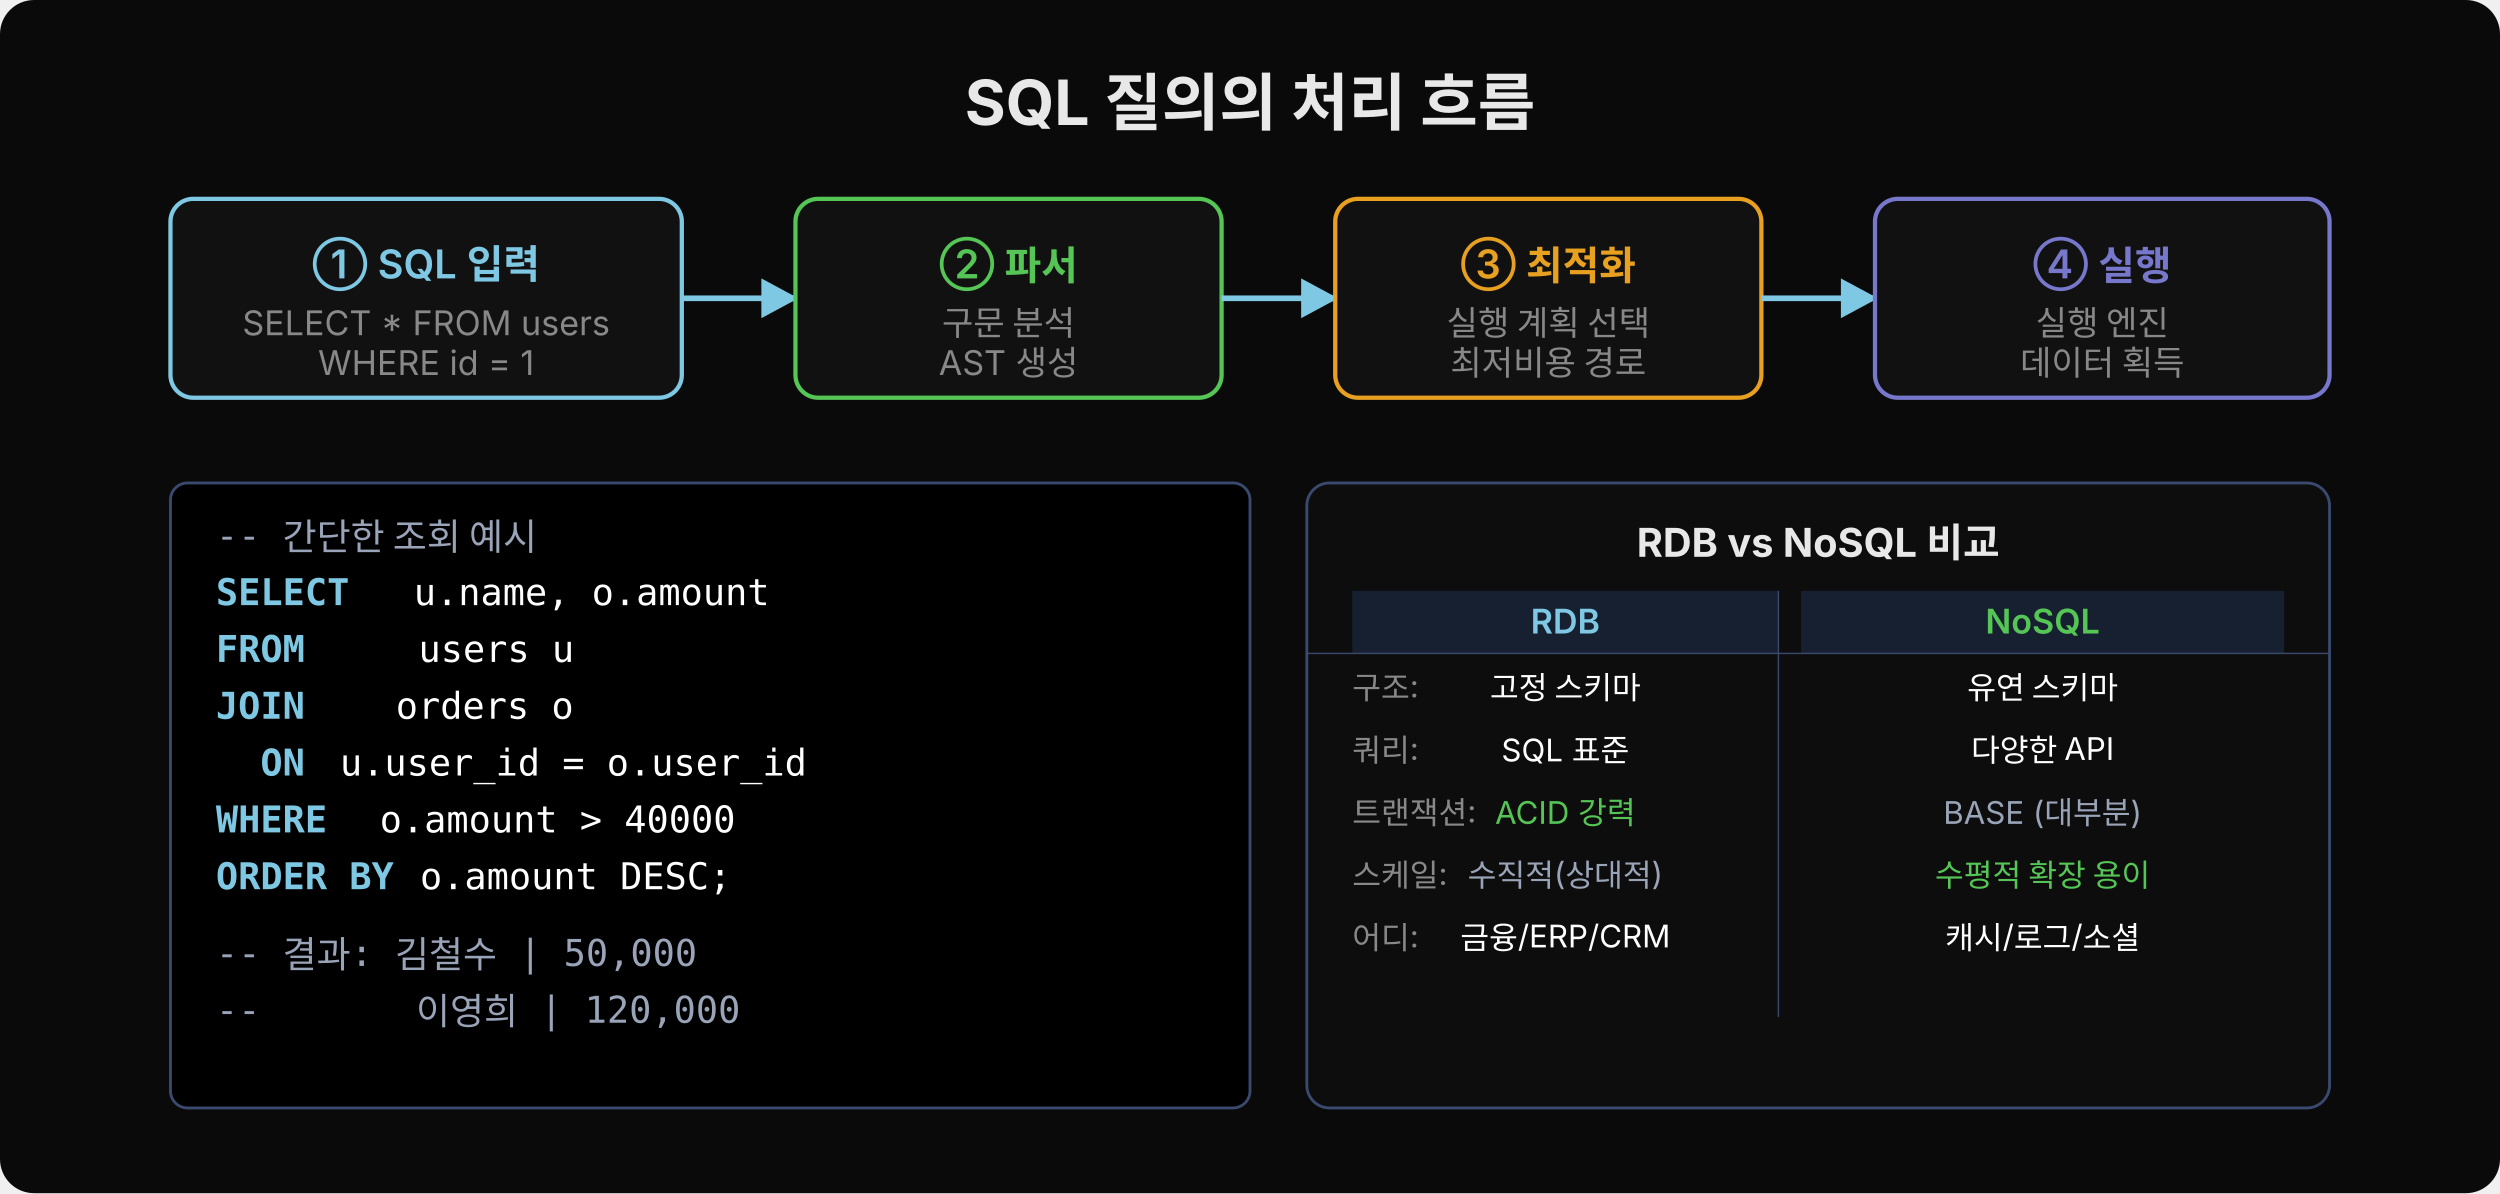
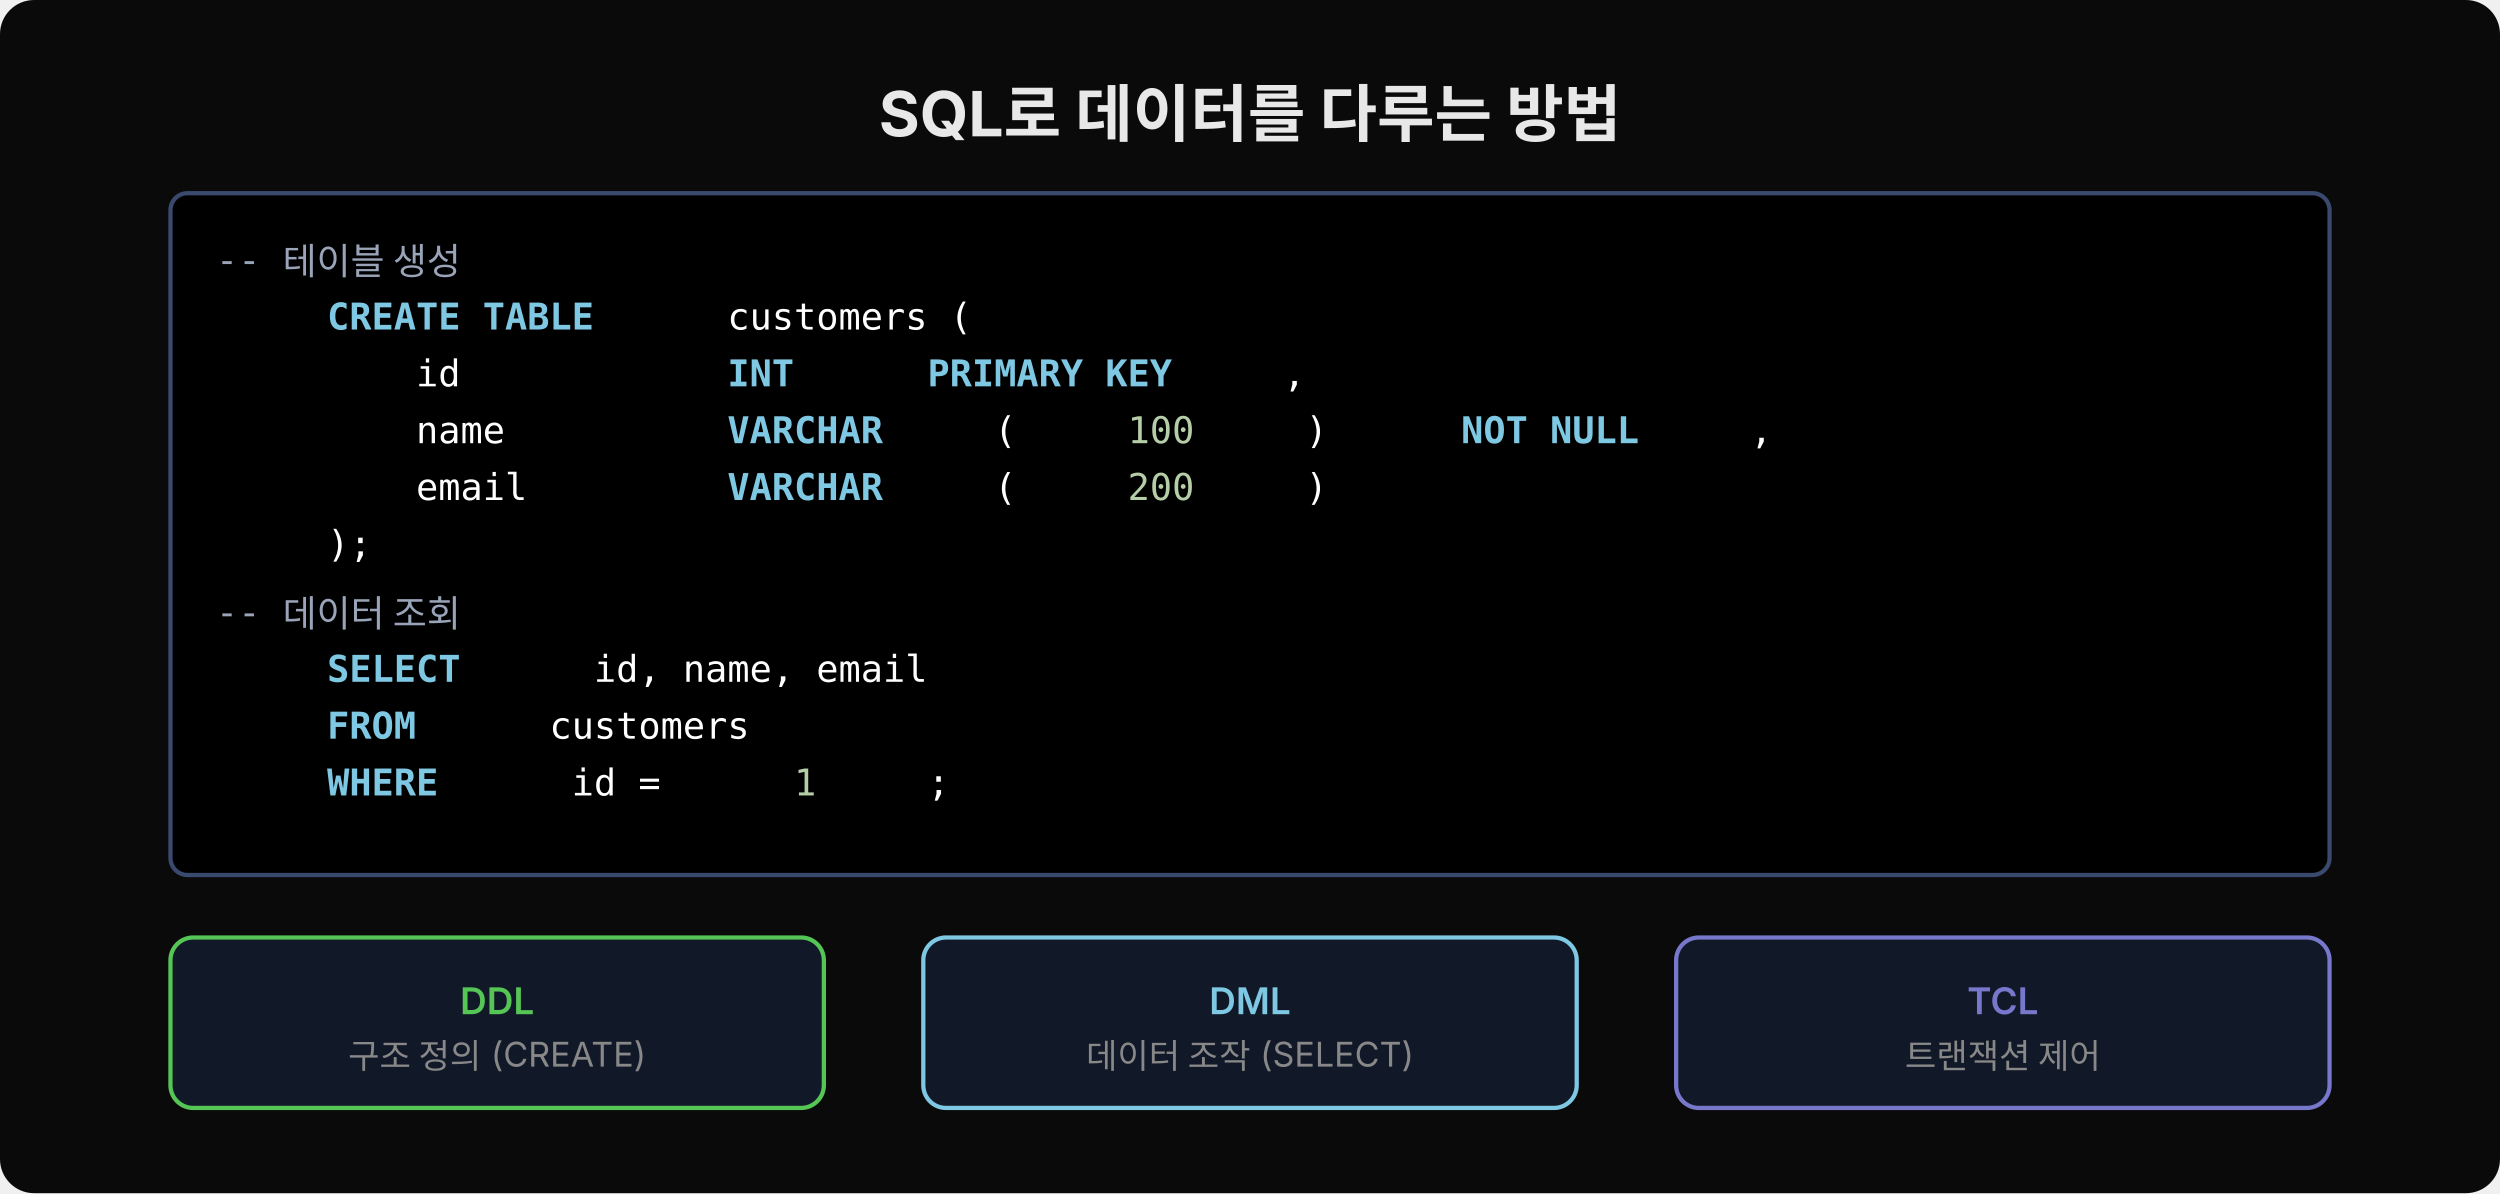
<svg xmlns="http://www.w3.org/2000/svg" width="880" height="420" viewBox="0 0 880 420">
  <rect width="880" height="420" fill="#0a0a0a" rx="12" />
-   <text x="440" y="44" font-family="'Wanted Sans Variable','Wanted Sans',-apple-system,sans-serif" font-size="22" font-weight="700" fill="#e8e8e8" text-anchor="middle">SQL 질의의 처리 흐름</text>
-   <defs>
-     <marker id="step-arr" viewBox="0 0 14 14" refX="12" refY="7" markerUnits="userSpaceOnUse" markerWidth="14" markerHeight="14" orient="auto">
-       <path d="M 0 0 L 13 7 L 0 14 z" fill="#7ec8e3" />
-     </marker>
-   </defs>
-   <rect x="60" y="70" width="180" height="70" fill="#111" rx="8" stroke="#7ec8e3" stroke-width="1.5" />
-   <text x="150" y="98" font-family="'Wanted Sans Variable','Wanted Sans',-apple-system,sans-serif" font-size="14" font-weight="600" fill="#7ec8e3" text-anchor="middle">① SQL 입력</text>
-   <text x="150" y="118" font-family="'Wanted Sans Variable','Wanted Sans',-apple-system,sans-serif" font-size="12" fill="#888" text-anchor="middle">SELECT * FROM users</text>
-   <text x="150" y="132" font-family="'Wanted Sans Variable','Wanted Sans',-apple-system,sans-serif" font-size="12" fill="#888" text-anchor="middle">WHERE id = 1</text>
-   <line x1="240" y1="105" x2="280" y2="105" stroke="#7ec8e3" stroke-width="2" marker-end="url(#step-arr)" />
-   <rect x="280" y="70" width="150" height="70" fill="#111" rx="8" stroke="#55c555" stroke-width="1.5" />
-   <text x="355" y="98" font-family="'Wanted Sans Variable','Wanted Sans',-apple-system,sans-serif" font-size="14" font-weight="600" fill="#55c555" text-anchor="middle">② 파서</text>
-   <text x="355" y="118" font-family="'Wanted Sans Variable','Wanted Sans',-apple-system,sans-serif" font-size="12" fill="#888" text-anchor="middle">구문 분석</text>
-   <text x="355" y="132" font-family="'Wanted Sans Variable','Wanted Sans',-apple-system,sans-serif" font-size="12" fill="#888" text-anchor="middle">AST 생성</text>
-   <line x1="430" y1="105" x2="470" y2="105" stroke="#7ec8e3" stroke-width="2" marker-end="url(#step-arr)" />
-   <rect x="470" y="70" width="150" height="70" fill="#111" rx="8" stroke="#e8a020" stroke-width="1.5" />
-   <text x="545" y="98" font-family="'Wanted Sans Variable','Wanted Sans',-apple-system,sans-serif" font-size="14" font-weight="600" fill="#e8a020" text-anchor="middle">③ 최적화</text>
-   <text x="545" y="118" font-family="'Wanted Sans Variable','Wanted Sans',-apple-system,sans-serif" font-size="12" fill="#888" text-anchor="middle">실행 계획 선택</text>
-   <text x="545" y="132" font-family="'Wanted Sans Variable','Wanted Sans',-apple-system,sans-serif" font-size="12" fill="#888" text-anchor="middle">최저비용 경로</text>
-   <line x1="620" y1="105" x2="660" y2="105" stroke="#7ec8e3" stroke-width="2" marker-end="url(#step-arr)" />
-   <rect x="660" y="70" width="160" height="70" fill="#111" rx="8" stroke="#7777cc" stroke-width="1.5" />
-   <text x="740" y="98" font-family="'Wanted Sans Variable','Wanted Sans',-apple-system,sans-serif" font-size="14" font-weight="600" fill="#7777cc" text-anchor="middle">④ 실행</text>
-   <text x="740" y="118" font-family="'Wanted Sans Variable','Wanted Sans',-apple-system,sans-serif" font-size="12" fill="#888" text-anchor="middle">실행 엔진</text>
-   <text x="740" y="132" font-family="'Wanted Sans Variable','Wanted Sans',-apple-system,sans-serif" font-size="12" fill="#888" text-anchor="middle">데이터 획득</text>
-   <rect x="60" y="170" width="380" height="220" fill="#000000" rx="6" stroke="#3a4a6e" stroke-width="1" />
-   <text x="76" y="193" xml:space="preserve" font-family="'JetBrains Mono','Menlo','Consolas',monospace" font-size="13" fill="#9aa4b8">-- 간단한 조회 예시</text>
-   <text x="76" y="213" xml:space="preserve" font-family="'JetBrains Mono','Menlo','Consolas',monospace" font-size="13" fill="#7ec8e3" font-weight="600">SELECT</text>
-   <text x="130" y="213" xml:space="preserve" font-family="'JetBrains Mono','Menlo','Consolas',monospace" font-size="13" fill="#ffffff">  u.name, o.amount</text>
-   <text x="76" y="233" xml:space="preserve" font-family="'JetBrains Mono','Menlo','Consolas',monospace" font-size="13" fill="#7ec8e3" font-weight="600">FROM</text>
-   <text x="116" y="233" xml:space="preserve" font-family="'JetBrains Mono','Menlo','Consolas',monospace" font-size="13" fill="#ffffff">    users u</text>
-   <text x="76" y="253" xml:space="preserve" font-family="'JetBrains Mono','Menlo','Consolas',monospace" font-size="13" fill="#7ec8e3" font-weight="600">JOIN</text>
-   <text x="108" y="253" xml:space="preserve" font-family="'JetBrains Mono','Menlo','Consolas',monospace" font-size="13" fill="#ffffff">    orders o</text>
-   <text x="76" y="273" xml:space="preserve" font-family="'JetBrains Mono','Menlo','Consolas',monospace" font-size="13" fill="#7ec8e3" font-weight="600">  ON</text>
-   <text x="104" y="273" xml:space="preserve" font-family="'JetBrains Mono','Menlo','Consolas',monospace" font-size="13" fill="#ffffff">  u.user_id = o.user_id</text>
-   <text x="76" y="293" xml:space="preserve" font-family="'JetBrains Mono','Menlo','Consolas',monospace" font-size="13" fill="#7ec8e3" font-weight="600">WHERE</text>
-   <text x="118" y="293" xml:space="preserve" font-family="'JetBrains Mono','Menlo','Consolas',monospace" font-size="13" fill="#ffffff">  o.amount &gt; 40000</text>
-   <text x="76" y="313" xml:space="preserve" font-family="'JetBrains Mono','Menlo','Consolas',monospace" font-size="13" fill="#7ec8e3" font-weight="600">ORDER BY</text>
-   <text x="140" y="313" xml:space="preserve" font-family="'JetBrains Mono','Menlo','Consolas',monospace" font-size="13" fill="#ffffff"> o.amount DESC;</text>
-   <text x="76" y="340" xml:space="preserve" font-family="'JetBrains Mono','Menlo','Consolas',monospace" font-size="13" fill="#9aa4b8">-- 결과: 김철수 | 50,000</text>
-   <text x="76" y="360" xml:space="preserve" font-family="'JetBrains Mono','Menlo','Consolas',monospace" font-size="13" fill="#9aa4b8">--       이영희 | 120,000</text>
-   <rect x="460" y="170" width="360" height="220" fill="#0d0d0d" rx="8" stroke="#3a4a6e" stroke-width="1" />
-   <text x="640" y="196" font-family="'Wanted Sans Variable','Wanted Sans',-apple-system,sans-serif" font-size="14" font-weight="700" fill="#e8e8e8" text-anchor="middle">RDB vs NoSQL 비교</text>
-   <rect x="476" y="208" width="150" height="22" fill="#162030" />
-   <text x="551" y="223" font-family="'Wanted Sans Variable','Wanted Sans',-apple-system,sans-serif" font-size="12" font-weight="600" fill="#7ec8e3" text-anchor="middle">RDB</text>
-   <rect x="634" y="208" width="170" height="22" fill="#162030" />
-   <text x="719" y="223" font-family="'Wanted Sans Variable','Wanted Sans',-apple-system,sans-serif" font-size="12" font-weight="600" fill="#55c555" text-anchor="middle">NoSQL</text>
-   <text x="476" y="246" font-family="'Wanted Sans Variable','Wanted Sans',-apple-system,sans-serif" font-size="11" fill="#888">구조:</text>
-   <text x="551" y="246" font-family="'Wanted Sans Variable','Wanted Sans',-apple-system,sans-serif" font-size="11" fill="#ffffff" text-anchor="middle">고정 스키마</text>
-   <text x="719" y="246" font-family="'Wanted Sans Variable','Wanted Sans',-apple-system,sans-serif" font-size="11" fill="#ffffff" text-anchor="middle">유연 스키마</text>
-   <text x="476" y="268" font-family="'Wanted Sans Variable','Wanted Sans',-apple-system,sans-serif" font-size="11" fill="#888">쿼리:</text>
-   <text x="551" y="268" font-family="'Wanted Sans Variable','Wanted Sans',-apple-system,sans-serif" font-size="11" fill="#ffffff" text-anchor="middle">SQL 표준</text>
-   <text x="719" y="268" font-family="'Wanted Sans Variable','Wanted Sans',-apple-system,sans-serif" font-size="11" fill="#ffffff" text-anchor="middle">다양한 API</text>
-   <text x="476" y="290" font-family="'Wanted Sans Variable','Wanted Sans',-apple-system,sans-serif" font-size="11" fill="#888">트랜잭션:</text>
-   <text x="551" y="290" font-family="'Wanted Sans Variable','Wanted Sans',-apple-system,sans-serif" font-size="11" fill="#55c555" text-anchor="middle">ACID 강력</text>
-   <text x="719" y="290" font-family="'Wanted Sans Variable','Wanted Sans',-apple-system,sans-serif" font-size="11" fill="#9aa4b8" text-anchor="middle">BASE (대부분)</text>
-   <text x="476" y="312" font-family="'Wanted Sans Variable','Wanted Sans',-apple-system,sans-serif" font-size="11" fill="#888">스케일:</text>
-   <text x="551" y="312" font-family="'Wanted Sans Variable','Wanted Sans',-apple-system,sans-serif" font-size="11" fill="#9aa4b8" text-anchor="middle">수직적(상대적)</text>
-   <text x="719" y="312" font-family="'Wanted Sans Variable','Wanted Sans',-apple-system,sans-serif" font-size="11" fill="#55c555" text-anchor="middle">수평적 확장 용이</text>
-   <text x="476" y="334" font-family="'Wanted Sans Variable','Wanted Sans',-apple-system,sans-serif" font-size="11" fill="#888">어디:</text>
-   <text x="551" y="334" font-family="'Wanted Sans Variable','Wanted Sans',-apple-system,sans-serif" font-size="11" fill="#ffffff" text-anchor="middle">금융/ERP/CRM</text>
-   <text x="719" y="334" font-family="'Wanted Sans Variable','Wanted Sans',-apple-system,sans-serif" font-size="11" fill="#ffffff" text-anchor="middle">캐시/로그/소셜</text>
-   <line x1="460" y1="230" x2="820" y2="230" stroke="#3a4a6e" stroke-width="0.5" />
-   <line x1="626" y1="208" x2="626" y2="358" stroke="#3a4a6e" stroke-width="0.5" />
+   <text x="440" y="48" font-family="'Wanted Sans Variable','Wanted Sans',-apple-system,sans-serif" font-size="22" font-weight="700" fill="#e8e8e8" text-anchor="middle">SQL로 데이터를 다루는 방법</text>
+   <rect x="60" y="68" width="760" height="240" rx="6" fill="#000000" stroke="#3a4a6e" stroke-width="1.5" />
+   <text x="76" y="96" xml:space="preserve" font-family="'JetBrains Mono','Menlo','Consolas',monospace" font-size="13" fill="#9aa4b8">-- 테이블 생성</text>
+   <text x="76" y="116" xml:space="preserve" font-family="'JetBrains Mono','Menlo','Consolas',monospace" font-size="13">
+     <tspan fill="#7ec8e3" font-weight="600">CREATE TABLE</tspan>
+     <tspan fill="#ffffff"> customers (</tspan>
+   </text>
+   <text x="76" y="136" xml:space="preserve" font-family="'JetBrains Mono','Menlo','Consolas',monospace" font-size="13">
+     <tspan fill="#ffffff">    id       </tspan>
+     <tspan fill="#7ec8e3" font-weight="600">INT</tspan>
+     <tspan fill="#7ec8e3" font-weight="600"> PRIMARY KEY</tspan>
+     <tspan fill="#ffffff">,</tspan>
+   </text>
+   <text x="76" y="156" xml:space="preserve" font-family="'JetBrains Mono','Menlo','Consolas',monospace" font-size="13">
+     <tspan fill="#ffffff">    name     </tspan>
+     <tspan fill="#7ec8e3" font-weight="600">VARCHAR</tspan>
+     <tspan fill="#ffffff">(</tspan>
+     <tspan fill="#b5cea8">100</tspan>
+     <tspan fill="#ffffff">)</tspan>
+     <tspan fill="#7ec8e3" font-weight="600"> NOT NULL</tspan>
+     <tspan fill="#ffffff">,</tspan>
+   </text>
+   <text x="76" y="176" xml:space="preserve" font-family="'JetBrains Mono','Menlo','Consolas',monospace" font-size="13">
+     <tspan fill="#ffffff">    email    </tspan>
+     <tspan fill="#7ec8e3" font-weight="600">VARCHAR</tspan>
+     <tspan fill="#ffffff">(</tspan>
+     <tspan fill="#b5cea8">200</tspan>
+     <tspan fill="#ffffff">)</tspan>
+   </text>
+   <text x="76" y="196" xml:space="preserve" font-family="'JetBrains Mono','Menlo','Consolas',monospace" font-size="13">
+     <tspan fill="#ffffff">);</tspan>
+   </text>
+   <text x="76" y="220" xml:space="preserve" font-family="'JetBrains Mono','Menlo','Consolas',monospace" font-size="13" fill="#9aa4b8">-- 데이터 조회</text>
+   <text x="76" y="240" xml:space="preserve" font-family="'JetBrains Mono','Menlo','Consolas',monospace" font-size="13">
+     <tspan fill="#7ec8e3" font-weight="600">SELECT</tspan>
+     <tspan fill="#ffffff"> id, name, email</tspan>
+   </text>
+   <text x="76" y="260" xml:space="preserve" font-family="'JetBrains Mono','Menlo','Consolas',monospace" font-size="13">
+     <tspan fill="#7ec8e3" font-weight="600">FROM</tspan>
+     <tspan fill="#ffffff"> customers</tspan>
+   </text>
+   <text x="76" y="280" xml:space="preserve" font-family="'JetBrains Mono','Menlo','Consolas',monospace" font-size="13">
+     <tspan fill="#7ec8e3" font-weight="600">WHERE</tspan>
+     <tspan fill="#ffffff"> id = </tspan>
+     <tspan fill="#b5cea8">1</tspan>
+     <tspan fill="#ffffff">;</tspan>
+   </text>
+   <rect x="60" y="330" width="230" height="60" rx="8" fill="#111827" stroke="#55c555" stroke-width="1.5" />
+   <text x="175" y="357" font-family="'Wanted Sans Variable','Wanted Sans',-apple-system,sans-serif" font-size="13" font-weight="600" fill="#55c555" text-anchor="middle">DDL</text>
+   <text x="175" y="376" font-family="'Wanted Sans Variable','Wanted Sans',-apple-system,sans-serif" font-size="12" fill="#888" text-anchor="middle">구조 정의 (CREATE)</text>
+   <rect x="325" y="330" width="230" height="60" rx="8" fill="#111827" stroke="#7ec8e3" stroke-width="1.5" />
+   <text x="440" y="357" font-family="'Wanted Sans Variable','Wanted Sans',-apple-system,sans-serif" font-size="13" font-weight="600" fill="#7ec8e3" text-anchor="middle">DML</text>
+   <text x="440" y="376" font-family="'Wanted Sans Variable','Wanted Sans',-apple-system,sans-serif" font-size="12" fill="#888" text-anchor="middle">데이터 조작 (SELECT)</text>
+   <rect x="590" y="330" width="230" height="60" rx="8" fill="#111827" stroke="#7777cc" stroke-width="1.5" />
+   <text x="705" y="357" font-family="'Wanted Sans Variable','Wanted Sans',-apple-system,sans-serif" font-size="13" font-weight="600" fill="#7777cc" text-anchor="middle">TCL</text>
+   <text x="705" y="376" font-family="'Wanted Sans Variable','Wanted Sans',-apple-system,sans-serif" font-size="12" fill="#888" text-anchor="middle">트랜잭션 제어</text>
</svg>
